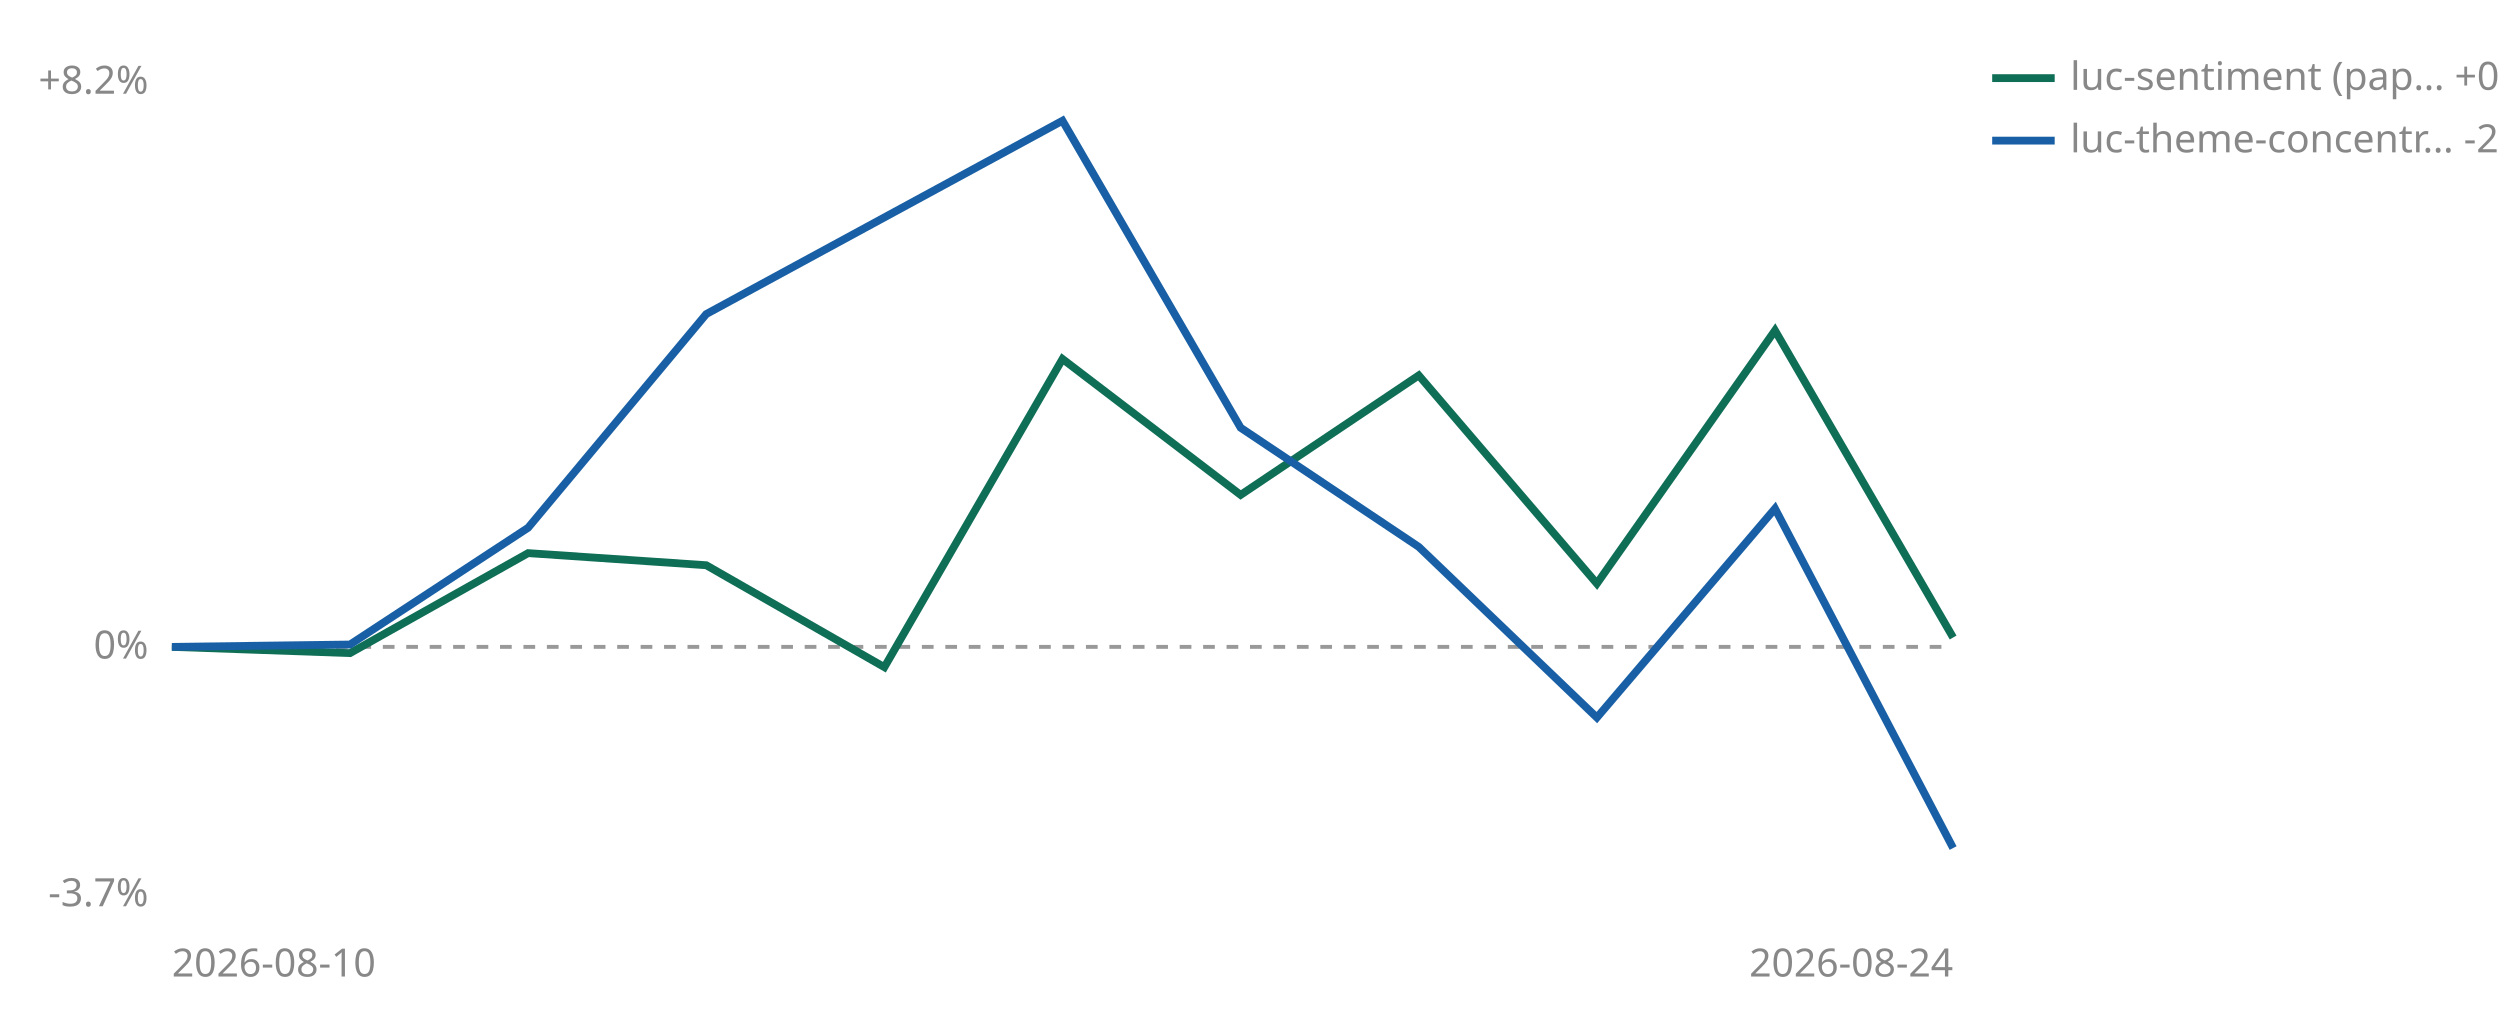
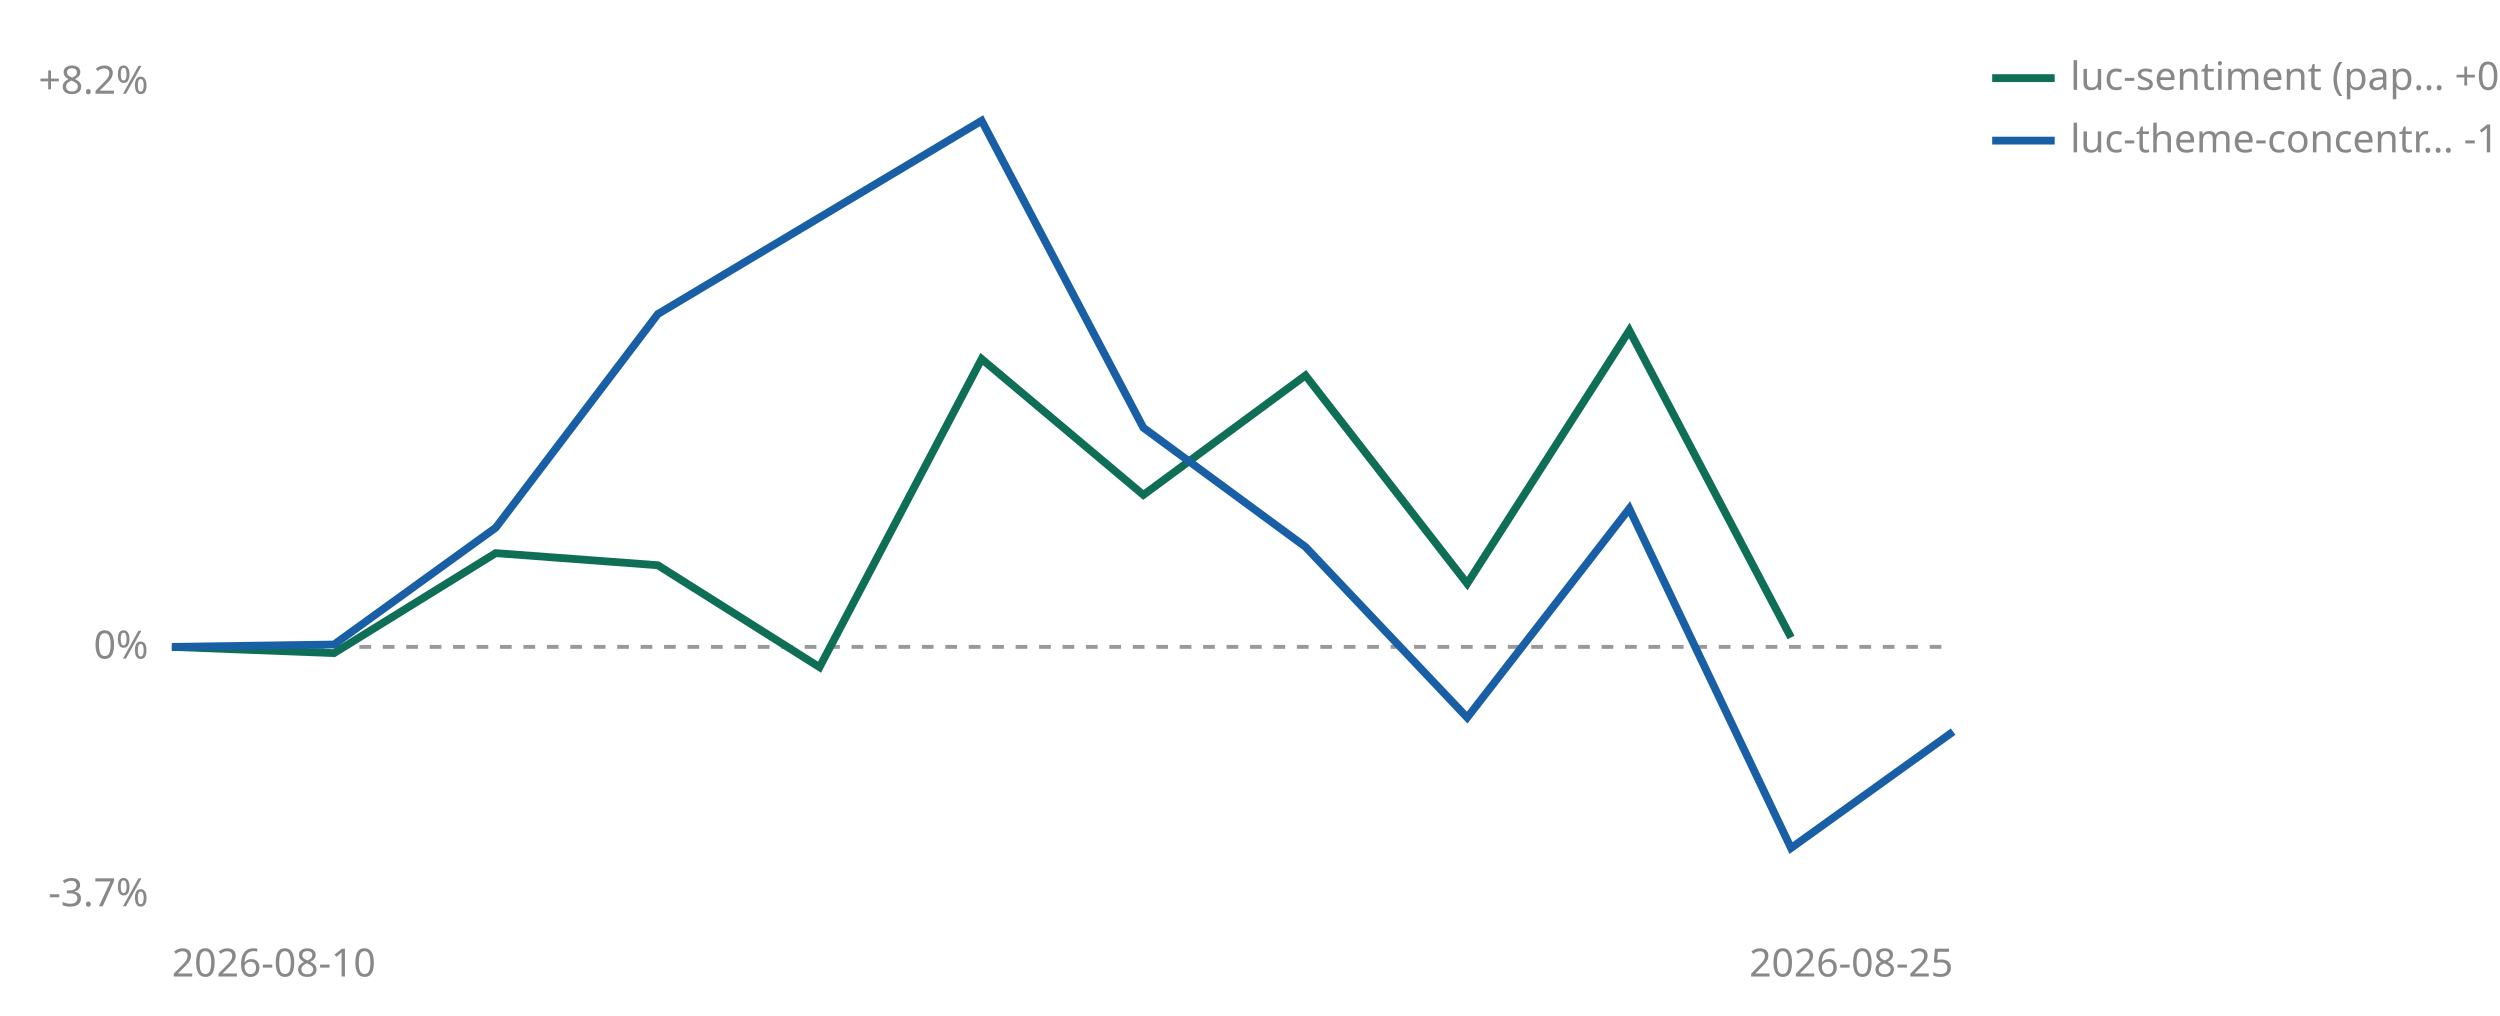
<svg xmlns="http://www.w3.org/2000/svg" viewBox="0 0 640 260" width="640" height="260" role="img" aria-label="Cumulative percent return since joining, per strategy">
  <line id="zero" x1="44" y1="165.6" x2="500" y2="165.6" stroke="#999999" stroke-width="1" stroke-dasharray="3 3" />
  <text x="38" y="168.6" font-size="10" fill="#888888" text-anchor="end" font-family="sans-serif">0%</text>
  <text x="38" y="24.0" font-size="10" fill="#888888" text-anchor="end" font-family="sans-serif">+8.2%</text>
  <text x="38" y="232.0" font-size="10" fill="#888888" text-anchor="end" font-family="sans-serif">-3.7%</text>
  <text x="44" y="250" font-size="10" fill="#888888" font-family="sans-serif">2026-08-10</text>
-   <text x="500" y="250" font-size="10" fill="#888888" text-anchor="end" font-family="sans-serif">2026-08-24</text>
-   <polyline points="44.0,165.6 89.6,167.2 135.2,141.6 180.8,144.7 226.4,170.8 272.0,91.9 317.6,126.7 363.2,96.1 408.8,149.4 454.4,84.6 500.0,163.2" fill="none" stroke="#0F6E56" stroke-width="2" />
-   <polyline points="44.0,165.6 89.6,165.0 135.2,135.1 180.8,80.4 272.0,30.9 317.6,109.5 363.2,140.0 408.8,183.7 454.4,130.2 500.0,217.1" fill="none" stroke="#185FA5" stroke-width="2" />
+   <text x="500" y="250" font-size="10" fill="#888888" text-anchor="end" font-family="sans-serif">2026-08-25</text>
+   <polyline points="44.0,165.6 85.5,167.2 126.9,141.6 168.4,144.7 209.8,170.8 251.3,91.9 292.7,126.7 334.2,96.1 375.6,149.4 417.1,84.6 458.5,163.2" fill="none" stroke="#0F6E56" stroke-width="2" />
+   <polyline points="44.0,165.6 85.5,165.0 126.9,135.1 168.4,80.4 251.3,30.9 292.7,109.5 334.2,140.0 375.6,183.7 417.1,130.2 458.5,217.1 500.0,187.3" fill="none" stroke="#185FA5" stroke-width="2" />
  <line x1="510" y1="20" x2="526" y2="20" stroke="#0F6E56" stroke-width="2" />
  <text x="530" y="23" font-size="10" fill="#888888" font-family="sans-serif">luc-sentiment (pap… +0.1%</text>
  <line x1="510" y1="36" x2="526" y2="36" stroke="#185FA5" stroke-width="2" />
-   <text x="530" y="39" font-size="10" fill="#888888" font-family="sans-serif">luc-theme-concentr… -2.8%</text>
+   <text x="530" y="39" font-size="10" fill="#888888" font-family="sans-serif">luc-theme-concentr… -1.2%</text>
</svg>
